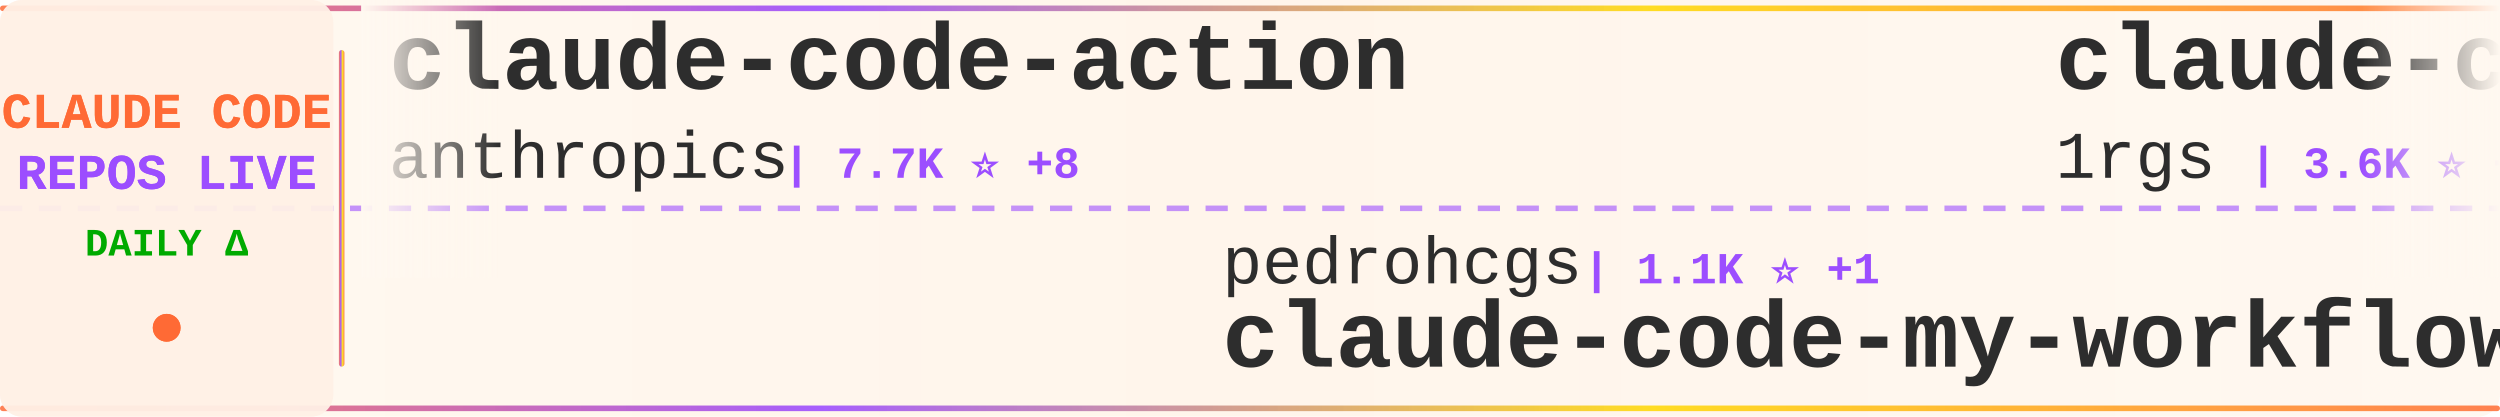
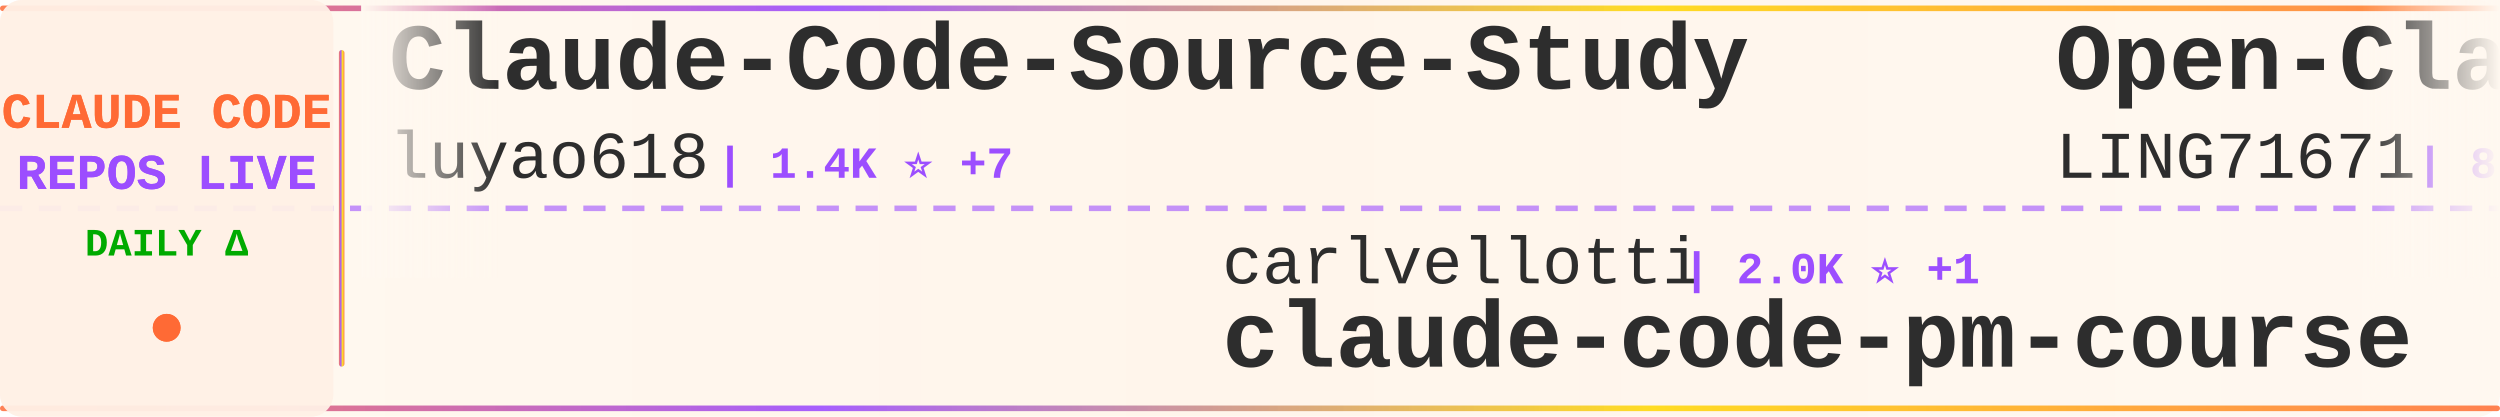
<svg xmlns="http://www.w3.org/2000/svg" width="900" height="150">
  <defs>
    <linearGradient id="tickerBg" x1="0%" y1="0%" x2="100%" y2="0%">
      <stop offset="0%" style="stop-color:#fff8f0;stop-opacity:0.98" />
      <stop offset="50%" style="stop-color:#fff5eb;stop-opacity:1" />
      <stop offset="100%" style="stop-color:#fff8f0;stop-opacity:0.98" />
    </linearGradient>
    <linearGradient id="borderGrad" x1="0%" y1="0%" x2="100%" y2="0%">
      <stop offset="0%" style="stop-color:#FF6B35;stop-opacity:0.85">
        <animate attributeName="stop-opacity" values="0.85;1;0.85" dur="2s" repeatCount="indefinite" />
      </stop>
      <stop offset="33%" style="stop-color:#9C4EFF;stop-opacity:0.9">
        <animate attributeName="stop-opacity" values="0.9;1;0.9" dur="2.2s" repeatCount="indefinite" />
      </stop>
      <stop offset="66%" style="stop-color:#FFD700;stop-opacity:0.85">
        <animate attributeName="stop-opacity" values="0.85;1;0.85" dur="1.8s" repeatCount="indefinite" />
      </stop>
      <stop offset="100%" style="stop-color:#FF6B35;stop-opacity:0.85">
        <animate attributeName="stop-opacity" values="0.85;1;0.85" dur="2s" repeatCount="indefinite" />
      </stop>
    </linearGradient>
    <filter id="textGlow">
      <feGaussianBlur stdDeviation="0.15" result="coloredBlur" />
      <feMerge>
        <feMergeNode in="coloredBlur" />
        <feMergeNode in="SourceGraphic" />
      </feMerge>
    </filter>
    <filter id="metricGlow">
      <feGaussianBlur stdDeviation="0.2" result="coloredBlur" />
      <feMerge>
        <feMergeNode in="coloredBlur" />
        <feMergeNode in="SourceGraphic" />
      </feMerge>
    </filter>
    <linearGradient id="leftFade" x1="0%" y1="0%" x2="100%" y2="0%">
      <stop offset="0%" style="stop-color:#fff8f0;stop-opacity:1" />
      <stop offset="100%" style="stop-color:#fff8f0;stop-opacity:0" />
    </linearGradient>
    <linearGradient id="rightFade" x1="0%" y1="0%" x2="100%" y2="0%">
      <stop offset="0%" style="stop-color:#fff8f0;stop-opacity:0" />
      <stop offset="100%" style="stop-color:#fff8f0;stop-opacity:1" />
    </linearGradient>
  </defs>
  <rect width="900" height="150" fill="url(#tickerBg)" rx="8" />
  <rect x="0" y="2" width="900" height="2" fill="url(#borderGrad)" rx="1" />
  <rect x="0" y="146" width="900" height="2" fill="url(#borderGrad)" rx="1" />
  <line x1="0" y1="75" x2="900" y2="75" stroke="#9C4EFF" stroke-width="2" stroke-dasharray="8 6" opacity="0.6" />
  <rect x="0" y="0" width="120" height="150" fill="#fff0e6" opacity="0.95" rx="8" />
  <text x="60" y="46" font-family="'Courier New', monospace" font-size="18" font-weight="bold" fill="#FF6B35" text-anchor="middle" filter="url(#textGlow)">
    CLAUDE CODE
  </text>
  <text x="60" y="68" font-family="'Courier New', monospace" font-size="18" font-weight="bold" fill="#9C4EFF" text-anchor="middle" filter="url(#textGlow)">
    REPOS LIVE
  </text>
  <text x="60" y="92" font-family="'Courier New', monospace" font-size="14" font-weight="bold" fill="#00aa00" text-anchor="middle">
    DAILY Δ
  </text>
  <circle cx="60" cy="118" r="5" fill="#FF6B35" filter="url(#metricGlow)">
    <animate attributeName="r" values="4;6;4" dur="1.5s" repeatCount="indefinite" />
    <animate attributeName="opacity" values="0.6;1;0.6" dur="1.5s" repeatCount="indefinite" />
  </circle>
  <rect x="122" y="18" width="2" height="114" fill="url(#borderGrad)" rx="1" />
  <clipPath id="tickerClip">
    <rect x="130" y="0" width="770" height="150" />
  </clipPath>
  <g clip-path="url(#tickerClip)">
    <g id="tickerItems">
      <animateTransform attributeName="transform" attributeType="XML" type="translate" from="0 0" to="-3000 0" dur="54s" repeatCount="indefinite" />
      <g transform="translate(0, 0)">
-         <text x="140" y="32" font-family="'Courier New', monospace" font-size="34" font-weight="bold" fill="#2d2d2d">claude-code-action</text>
-         <text x="140" y="64" font-family="'Courier New', monospace" font-size="24" font-weight="normal" fill="#2d2d2d" opacity="1.0">anthropics</text>
-         <text x="282" y="64" font-family="'Courier New', monospace" font-size="16" font-weight="bold" fill="#9C4EFF"> | 7.7K ⭐ +8</text>
+         <text x="140" y="32" font-family="'Courier New', monospace" font-size="34" font-weight="bold" fill="#2d2d2d">Claude-Code-Source-Study</text>
+         <text x="140" y="64" font-family="'Courier New', monospace" font-size="24" font-weight="normal" fill="#2d2d2d" opacity="1.0">luyao618</text>
+         <text x="258" y="64" font-family="'Courier New', monospace" font-size="16" font-weight="bold" fill="#9C4EFF"> | 1.4K ⭐ +7</text>
      </g>
      <g transform="translate(300, 0)">
-         <text x="140" y="102" font-family="'Courier New', monospace" font-size="24" font-weight="normal" fill="#2d2d2d" opacity="1.0">pedrohcgs</text>
-         <text x="270" y="102" font-family="'Courier New', monospace" font-size="16" font-weight="bold" fill="#9C4EFF"> | 1.1K ⭐ +1</text>
-         <text x="140" y="132" font-family="'Courier New', monospace" font-size="34" font-weight="bold" fill="#2d2d2d">claude-code-my-workflow</text>
+         <text x="140" y="102" font-family="'Courier New', monospace" font-size="24" font-weight="normal" fill="#2d2d2d" opacity="1.0">carlvellotti</text>
+         <text x="306" y="102" font-family="'Courier New', monospace" font-size="16" font-weight="bold" fill="#9C4EFF"> | 2.0K ⭐ +1</text>
+         <text x="140" y="132" font-family="'Courier New', monospace" font-size="34" font-weight="bold" fill="#2d2d2d">claude-code-pm-course</text>
      </g>
      <g transform="translate(600, 0)">
-         <text x="140" y="32" font-family="'Courier New', monospace" font-size="34" font-weight="bold" fill="#2d2d2d">claude-code-proxy</text>
-         <text x="140" y="64" font-family="'Courier New', monospace" font-size="24" font-weight="normal" fill="#2d2d2d" opacity="1.0">1rgs</text>
-         <text x="210" y="64" font-family="'Courier New', monospace" font-size="16" font-weight="bold" fill="#9C4EFF"> | 3.6K ⭐ +4</text>
+         <text x="140" y="32" font-family="'Courier New', monospace" font-size="34" font-weight="bold" fill="#2d2d2d">Open-ClaudeCode</text>
+         <text x="140" y="64" font-family="'Courier New', monospace" font-size="24" font-weight="normal" fill="#2d2d2d" opacity="1.0">LING71671</text>
+         <text x="270" y="64" font-family="'Courier New', monospace" font-size="16" font-weight="bold" fill="#9C4EFF"> | 853 ⭐ +4</text>
      </g>
      <g transform="translate(900, 0)">
-         <text x="140" y="102" font-family="'Courier New', monospace" font-size="24" font-weight="normal" fill="#2d2d2d" opacity="1.0">zstmfhy</text>
-         <text x="246" y="102" font-family="'Courier New', monospace" font-size="16" font-weight="bold" fill="#9C4EFF"> | 190 ⭐</text>
-         <text x="140" y="132" font-family="'Courier New', monospace" font-size="34" font-weight="bold" fill="#2d2d2d">Claude-code</text>
+         <text x="140" y="102" font-family="'Courier New', monospace" font-size="24" font-weight="normal" fill="#2d2d2d" opacity="1.0">davila7</text>
+         <text x="246" y="102" font-family="'Courier New', monospace" font-size="16" font-weight="bold" fill="#9C4EFF"> | 27.5K ⭐ +22</text>
+         <text x="140" y="132" font-family="'Courier New', monospace" font-size="34" font-weight="bold" fill="#2d2d2d">claude-code-templates</text>
      </g>
      <g transform="translate(1200, 0)">
-         <text x="140" y="32" font-family="'Courier New', monospace" font-size="34" font-weight="bold" fill="#2d2d2d">claude-code</text>
-         <text x="140" y="64" font-family="'Courier New', monospace" font-size="24" font-weight="normal" fill="#2d2d2d" opacity="1.0">tanbiralam</text>
-         <text x="282" y="64" font-family="'Courier New', monospace" font-size="16" font-weight="bold" fill="#9C4EFF"> | 1.7K ⭐ +7</text>
+         <text x="140" y="32" font-family="'Courier New', monospace" font-size="34" font-weight="bold" fill="#2d2d2d">claude-code-source</text>
+         <text x="140" y="64" font-family="'Courier New', monospace" font-size="24" font-weight="normal" fill="#2d2d2d" opacity="1.0">JrCx7scC</text>
+         <text x="258" y="64" font-family="'Courier New', monospace" font-size="16" font-weight="bold" fill="#9C4EFF"> | 368 ⭐</text>
      </g>
      <g transform="translate(1500, 0)">
-         <text x="140" y="102" font-family="'Courier New', monospace" font-size="24" font-weight="normal" fill="#2d2d2d" opacity="1.0">anthropics</text>
-         <text x="282" y="102" font-family="'Courier New', monospace" font-size="16" font-weight="bold" fill="#9C4EFF"> | 846 ⭐ +3</text>
-         <text x="140" y="132" font-family="'Courier New', monospace" font-size="34" font-weight="bold" fill="#2d2d2d">claude-code-base-action</text>
+         <text x="140" y="102" font-family="'Courier New', monospace" font-size="24" font-weight="normal" fill="#2d2d2d" opacity="1.0">Maciek-roboblog</text>
+         <text x="342" y="102" font-family="'Courier New', monospace" font-size="16" font-weight="bold" fill="#9C4EFF"> | 8.1K ⭐ +13</text>
+         <text x="140" y="132" font-family="'Courier New', monospace" font-size="34" font-weight="bold" fill="#2d2d2d">Claude-Code-Usage-Monito...</text>
      </g>
      <g transform="translate(1800, 0)">
-         <text x="140" y="32" font-family="'Courier New', monospace" font-size="34" font-weight="bold" fill="#2d2d2d">claude-code-pm-course</text>
-         <text x="140" y="64" font-family="'Courier New', monospace" font-size="24" font-weight="normal" fill="#2d2d2d" opacity="1.0">carlvellotti</text>
-         <text x="306" y="64" font-family="'Courier New', monospace" font-size="16" font-weight="bold" fill="#9C4EFF"> | 2.0K ⭐ +1</text>
+         <text x="140" y="32" font-family="'Courier New', monospace" font-size="34" font-weight="bold" fill="#2d2d2d">claude-code-proxy</text>
+         <text x="140" y="64" font-family="'Courier New', monospace" font-size="24" font-weight="normal" fill="#2d2d2d" opacity="1.0">fuergaosi233</text>
+         <text x="306" y="64" font-family="'Courier New', monospace" font-size="16" font-weight="bold" fill="#9C4EFF"> | 2.6K ⭐ +2</text>
      </g>
      <g transform="translate(2100, 0)">
-         <text x="140" y="102" font-family="'Courier New', monospace" font-size="24" font-weight="normal" fill="#2d2d2d" opacity="1.0">ChrisWiles</text>
-         <text x="282" y="102" font-family="'Courier New', monospace" font-size="16" font-weight="bold" fill="#9C4EFF"> | 5.9K ⭐ +4</text>
-         <text x="140" y="132" font-family="'Courier New', monospace" font-size="34" font-weight="bold" fill="#2d2d2d">claude-code-showcase</text>
+         <text x="140" y="102" font-family="'Courier New', monospace" font-size="24" font-weight="normal" fill="#2d2d2d" opacity="1.0">snarktank</text>
+         <text x="270" y="102" font-family="'Courier New', monospace" font-size="16" font-weight="bold" fill="#9C4EFF"> | 19.4K ⭐ +43</text>
+         <text x="140" y="132" font-family="'Courier New', monospace" font-size="34" font-weight="bold" fill="#2d2d2d">ralph</text>
      </g>
      <g transform="translate(2400, 0)">
-         <text x="140" y="32" font-family="'Courier New', monospace" font-size="34" font-weight="bold" fill="#2d2d2d">ECC</text>
-         <text x="140" y="64" font-family="'Courier New', monospace" font-size="24" font-weight="normal" fill="#2d2d2d" opacity="1.0">affaan-m</text>
-         <text x="258" y="64" font-family="'Courier New', monospace" font-size="16" font-weight="bold" fill="#9C4EFF"> | 188.6K ⭐ +389</text>
+         <text x="140" y="32" font-family="'Courier New', monospace" font-size="34" font-weight="bold" fill="#2d2d2d">claude-code-workflows</text>
+         <text x="140" y="64" font-family="'Courier New', monospace" font-size="24" font-weight="normal" fill="#2d2d2d" opacity="1.0">OneRedOak</text>
+         <text x="270" y="64" font-family="'Courier New', monospace" font-size="16" font-weight="bold" fill="#9C4EFF"> | 3.8K ⭐ +1</text>
      </g>
      <g transform="translate(2700, 0)">
-         <text x="140" y="102" font-family="'Courier New', monospace" font-size="24" font-weight="normal" fill="#2d2d2d" opacity="1.0">frankbria</text>
-         <text x="270" y="102" font-family="'Courier New', monospace" font-size="16" font-weight="bold" fill="#9C4EFF"> | 9.2K ⭐ +3</text>
-         <text x="140" y="132" font-family="'Courier New', monospace" font-size="34" font-weight="bold" fill="#2d2d2d">ralph-claude-code</text>
+         <text x="140" y="102" font-family="'Courier New', monospace" font-size="24" font-weight="normal" fill="#2d2d2d" opacity="1.0">ykdojo</text>
+         <text x="234" y="102" font-family="'Courier New', monospace" font-size="16" font-weight="bold" fill="#9C4EFF"> | 8.4K ⭐ +21</text>
+         <text x="140" y="132" font-family="'Courier New', monospace" font-size="34" font-weight="bold" fill="#2d2d2d">claude-code-tips</text>
      </g>
      <g transform="translate(3000, 0)">
-         <text x="140" y="32" font-family="'Courier New', monospace" font-size="34" font-weight="bold" fill="#2d2d2d">claude-code-action</text>
-         <text x="140" y="64" font-family="'Courier New', monospace" font-size="24" font-weight="normal" fill="#2d2d2d" opacity="1.0">anthropics</text>
-         <text x="282" y="64" font-family="'Courier New', monospace" font-size="16" font-weight="bold" fill="#9C4EFF"> | 7.7K ⭐ +8</text>
+         <text x="140" y="32" font-family="'Courier New', monospace" font-size="34" font-weight="bold" fill="#2d2d2d">Claude-Code-Source-Study</text>
+         <text x="140" y="64" font-family="'Courier New', monospace" font-size="24" font-weight="normal" fill="#2d2d2d" opacity="1.0">luyao618</text>
+         <text x="258" y="64" font-family="'Courier New', monospace" font-size="16" font-weight="bold" fill="#9C4EFF"> | 1.4K ⭐ +7</text>
      </g>
      <g transform="translate(3300, 0)">
-         <text x="140" y="102" font-family="'Courier New', monospace" font-size="24" font-weight="normal" fill="#2d2d2d" opacity="1.0">pedrohcgs</text>
-         <text x="270" y="102" font-family="'Courier New', monospace" font-size="16" font-weight="bold" fill="#9C4EFF"> | 1.1K ⭐ +1</text>
-         <text x="140" y="132" font-family="'Courier New', monospace" font-size="34" font-weight="bold" fill="#2d2d2d">claude-code-my-workflow</text>
+         <text x="140" y="102" font-family="'Courier New', monospace" font-size="24" font-weight="normal" fill="#2d2d2d" opacity="1.0">carlvellotti</text>
+         <text x="306" y="102" font-family="'Courier New', monospace" font-size="16" font-weight="bold" fill="#9C4EFF"> | 2.0K ⭐ +1</text>
+         <text x="140" y="132" font-family="'Courier New', monospace" font-size="34" font-weight="bold" fill="#2d2d2d">claude-code-pm-course</text>
      </g>
      <g transform="translate(3600, 0)">
-         <text x="140" y="32" font-family="'Courier New', monospace" font-size="34" font-weight="bold" fill="#2d2d2d">claude-code-proxy</text>
-         <text x="140" y="64" font-family="'Courier New', monospace" font-size="24" font-weight="normal" fill="#2d2d2d" opacity="1.0">1rgs</text>
-         <text x="210" y="64" font-family="'Courier New', monospace" font-size="16" font-weight="bold" fill="#9C4EFF"> | 3.6K ⭐ +4</text>
+         <text x="140" y="32" font-family="'Courier New', monospace" font-size="34" font-weight="bold" fill="#2d2d2d">Open-ClaudeCode</text>
+         <text x="140" y="64" font-family="'Courier New', monospace" font-size="24" font-weight="normal" fill="#2d2d2d" opacity="1.0">LING71671</text>
+         <text x="270" y="64" font-family="'Courier New', monospace" font-size="16" font-weight="bold" fill="#9C4EFF"> | 853 ⭐ +4</text>
      </g>
      <g transform="translate(3900, 0)">
-         <text x="140" y="102" font-family="'Courier New', monospace" font-size="24" font-weight="normal" fill="#2d2d2d" opacity="1.0">zstmfhy</text>
-         <text x="246" y="102" font-family="'Courier New', monospace" font-size="16" font-weight="bold" fill="#9C4EFF"> | 190 ⭐</text>
-         <text x="140" y="132" font-family="'Courier New', monospace" font-size="34" font-weight="bold" fill="#2d2d2d">Claude-code</text>
+         <text x="140" y="102" font-family="'Courier New', monospace" font-size="24" font-weight="normal" fill="#2d2d2d" opacity="1.0">davila7</text>
+         <text x="246" y="102" font-family="'Courier New', monospace" font-size="16" font-weight="bold" fill="#9C4EFF"> | 27.5K ⭐ +22</text>
+         <text x="140" y="132" font-family="'Courier New', monospace" font-size="34" font-weight="bold" fill="#2d2d2d">claude-code-templates</text>
      </g>
    </g>
  </g>
  <rect x="130" y="0" width="50" height="100" fill="url(#leftFade)" />
  <rect x="850" y="0" width="50" height="100" fill="url(#rightFade)" />
</svg>
